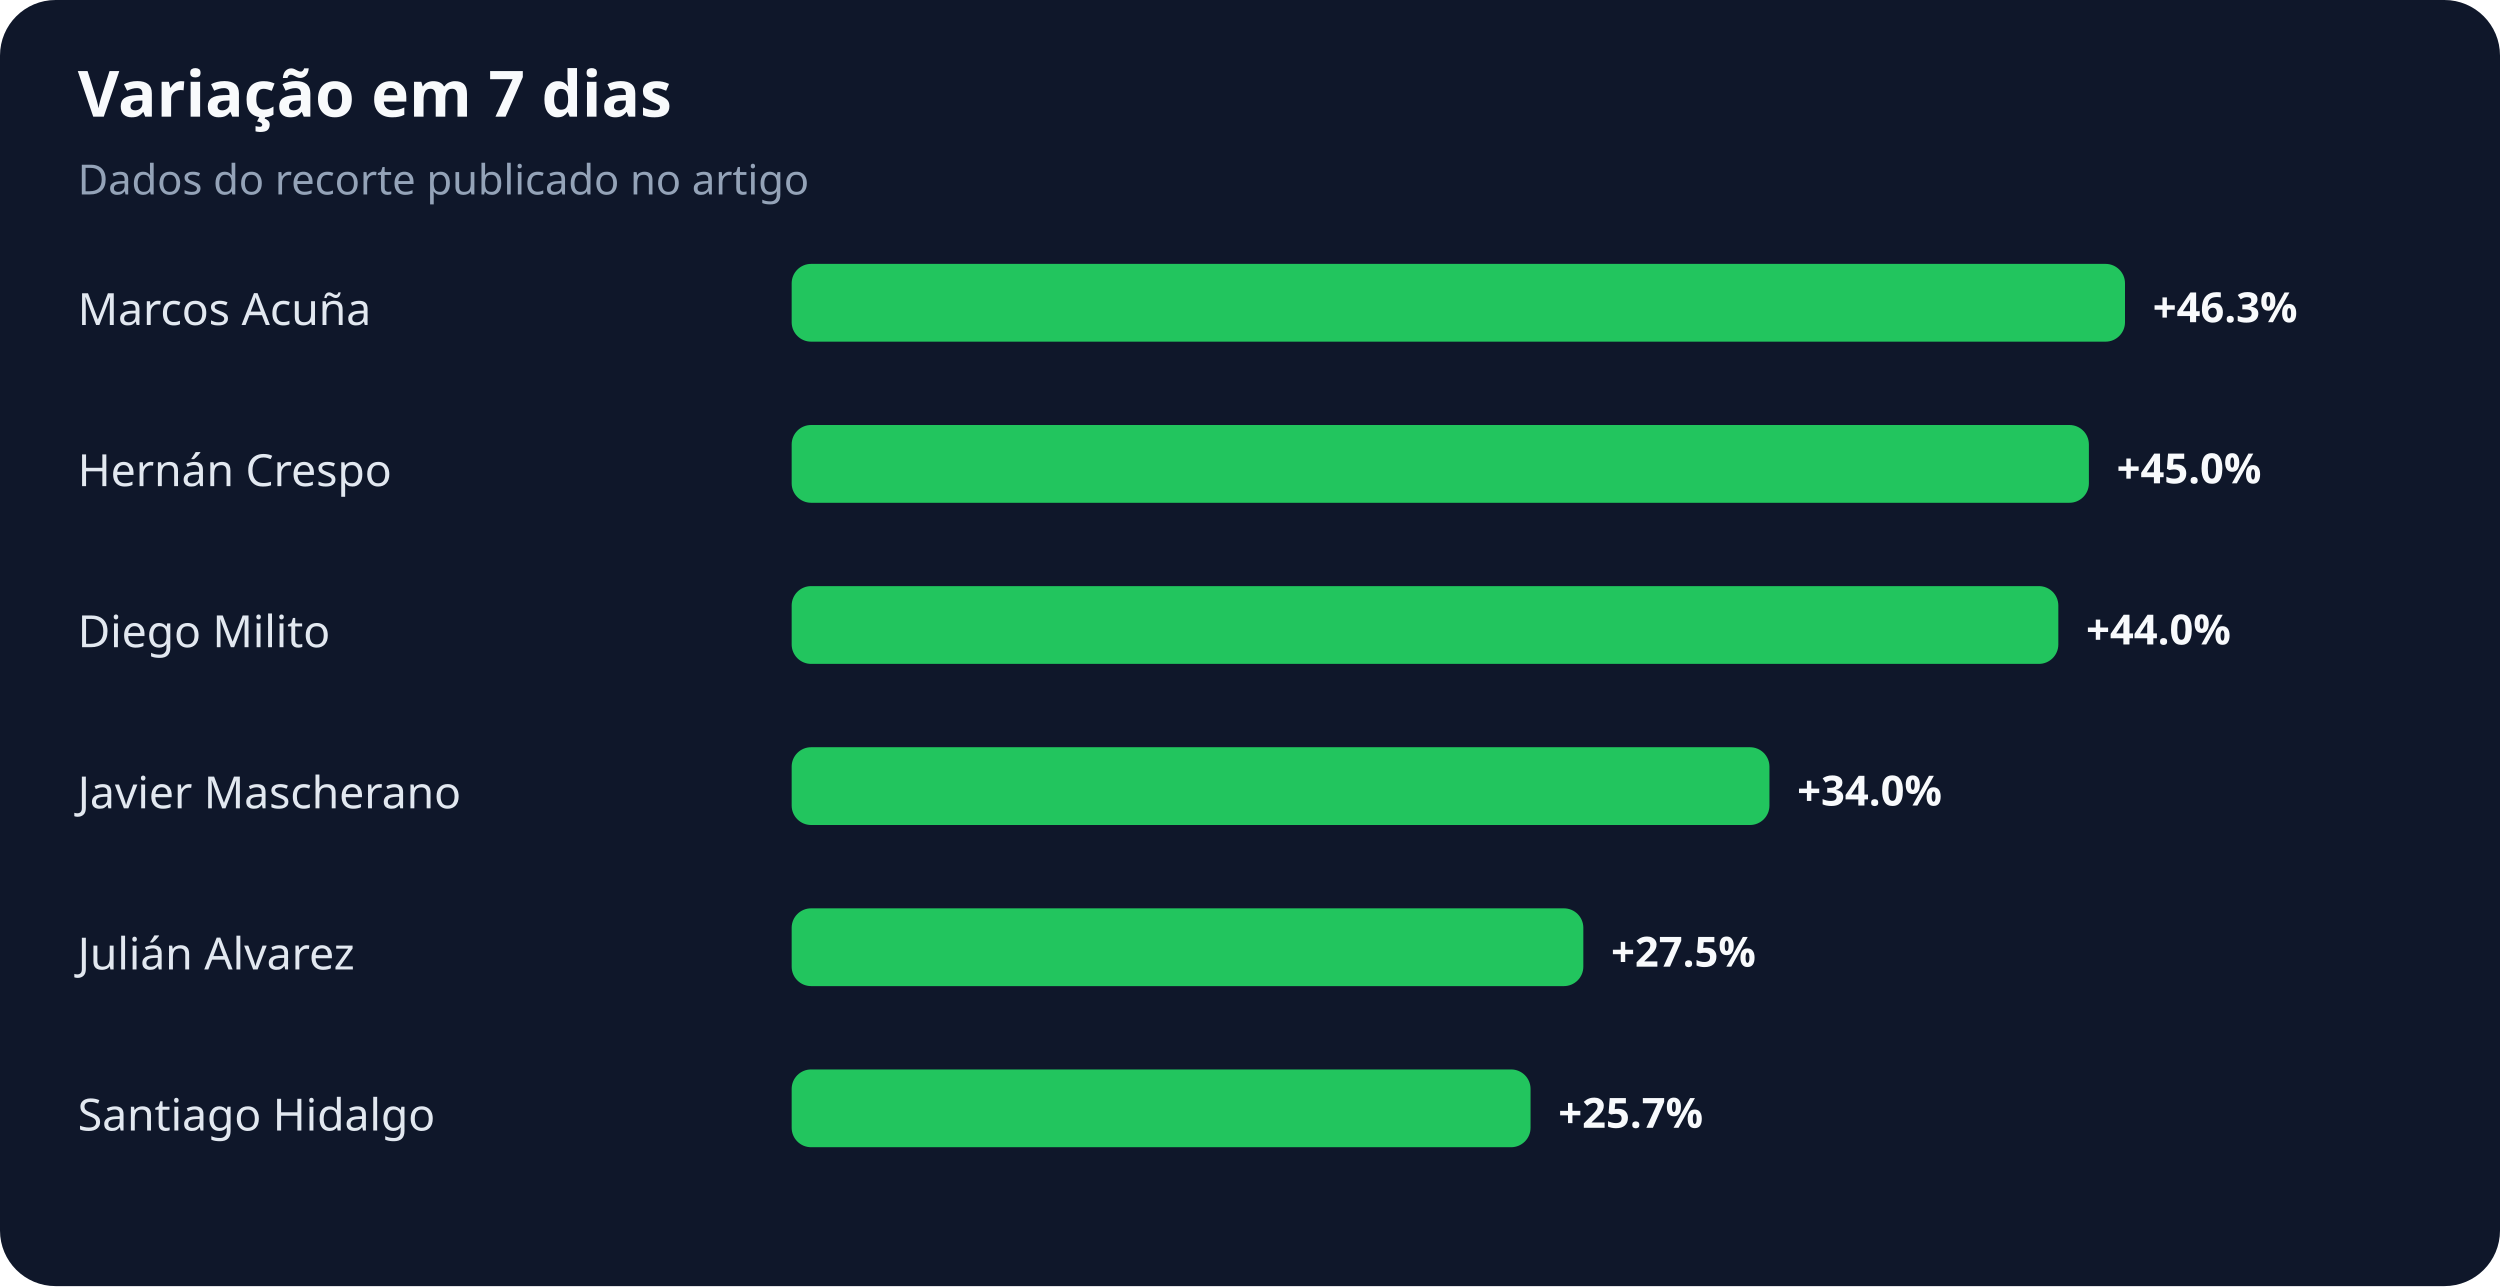
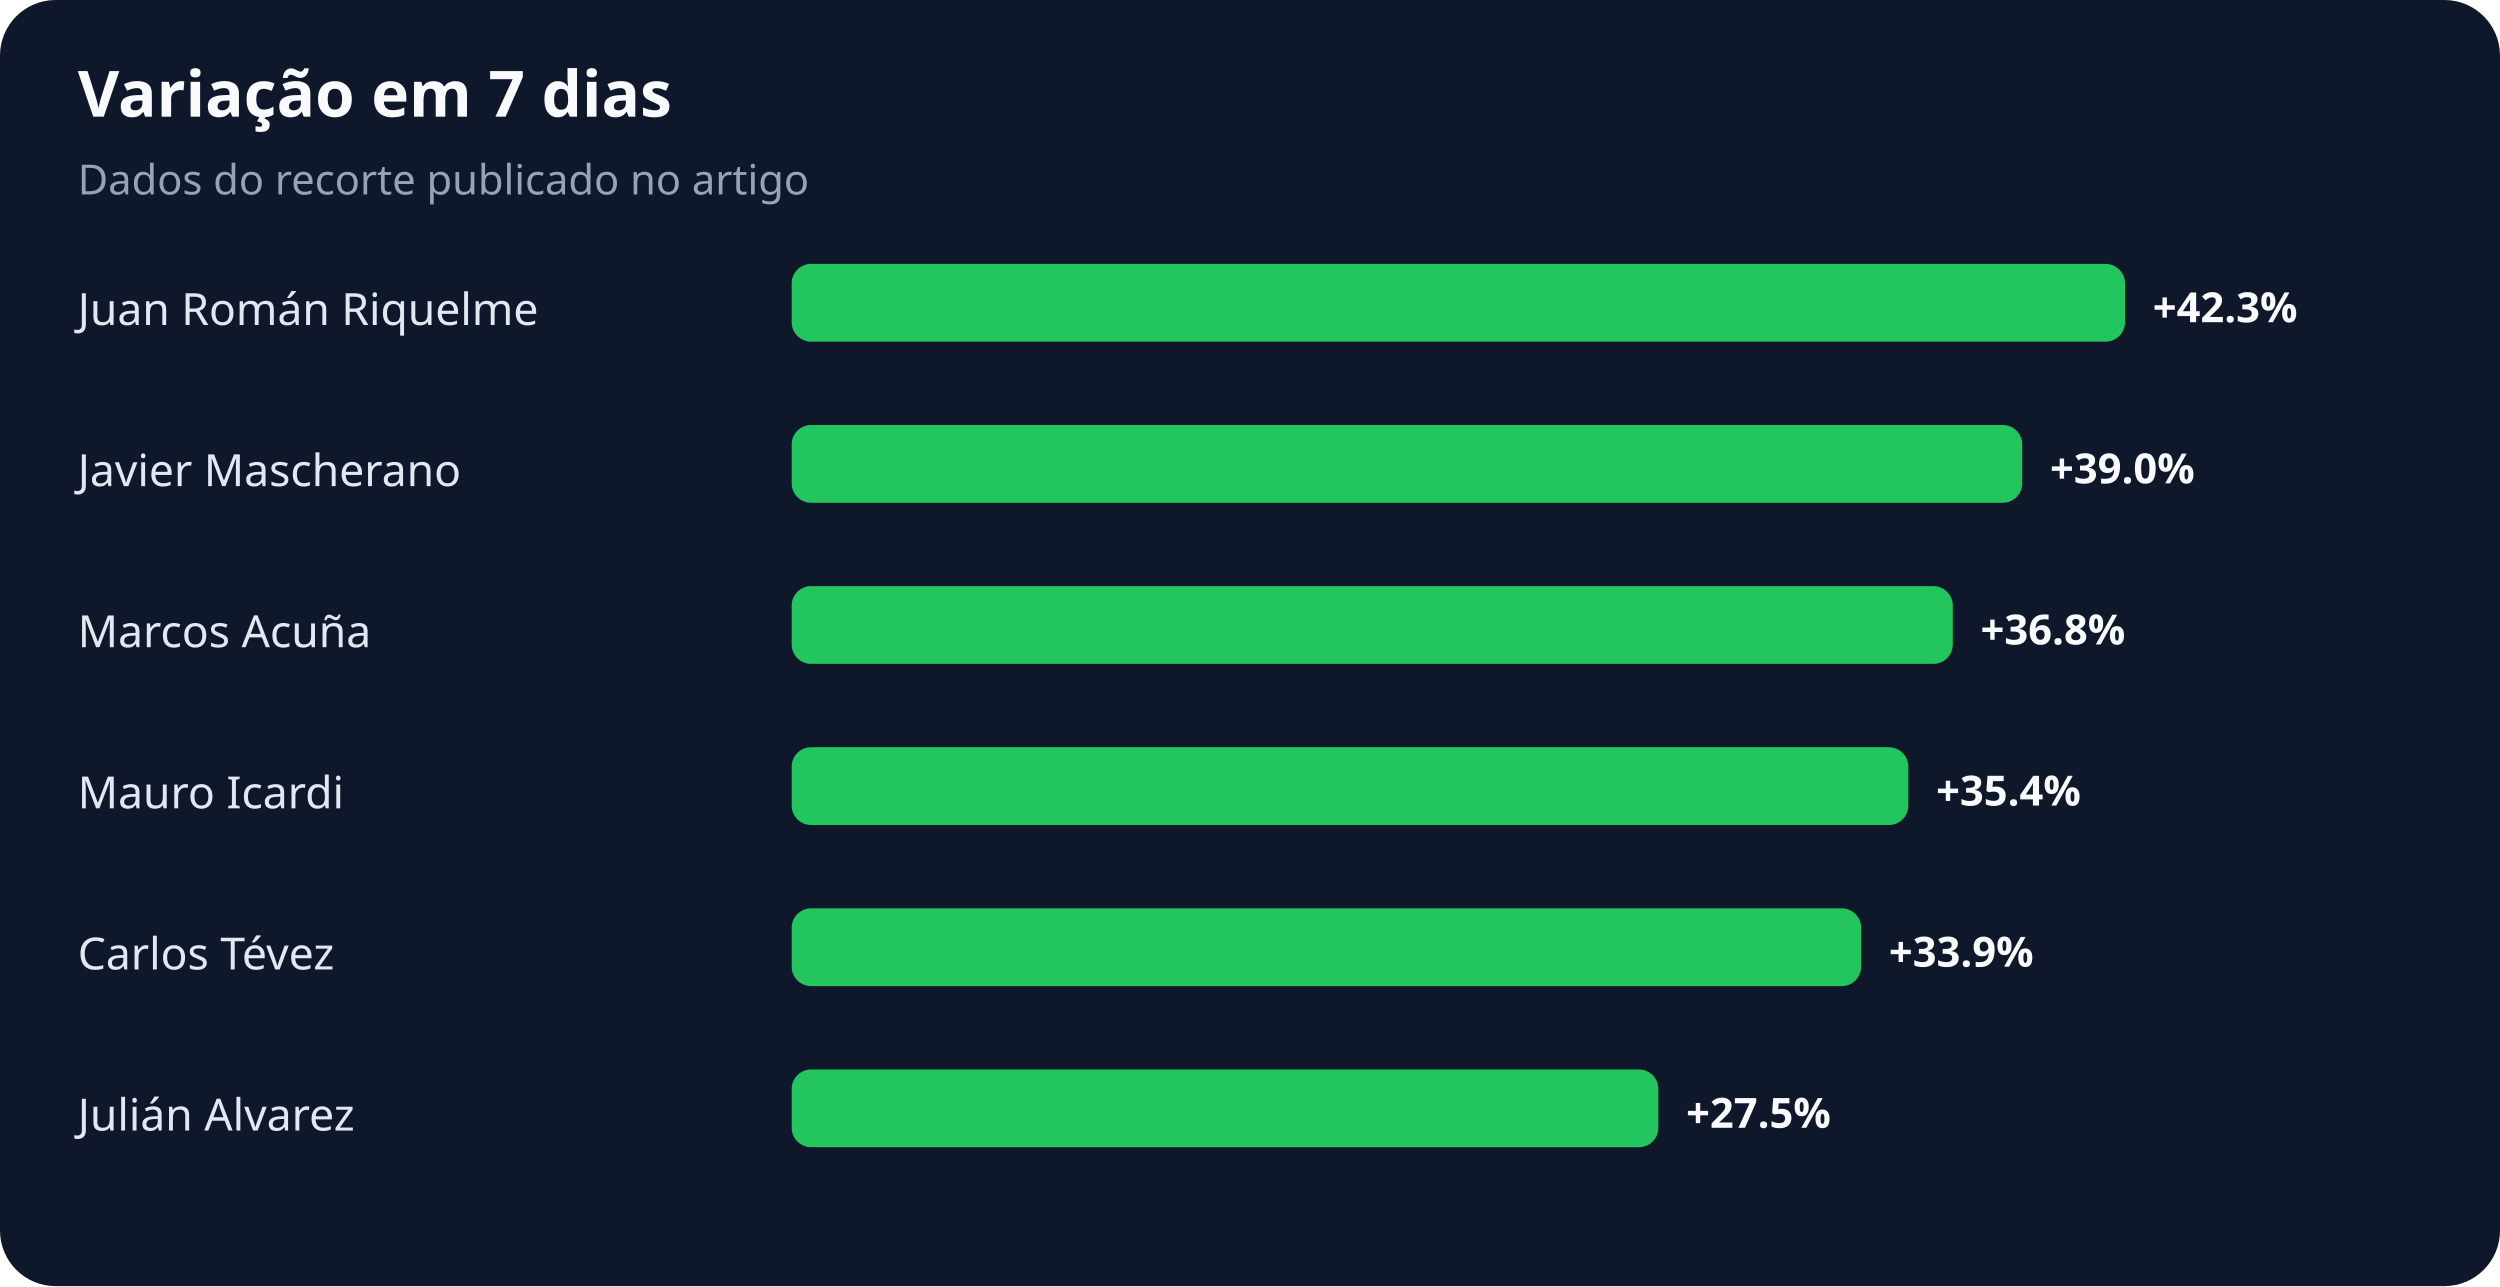
<svg xmlns="http://www.w3.org/2000/svg" width="900" height="463" viewBox="0 0 900 463" role="img" aria-labelledby="title desc">
  <rect width="100%" height="100%" rx="20" fill="#0f172a" />
  <text x="28" y="42" fill="#f8fafc" font-family="system-ui,sans-serif" font-size="23" font-weight="700">Variação em 7 dias</text>
  <text x="28" y="70" fill="#94a3b8" font-family="system-ui,sans-serif" font-size="15">Dados do recorte publicado no artigo</text>
-   <text x="28" y="117" fill="#e2e8f0" font-family="system-ui,sans-serif" font-size="16">Marcos Acuña</text>
+   <text x="28" y="117" fill="#e2e8f0" font-family="system-ui,sans-serif" font-size="16">Juan Román Riquelme</text>
  <rect x="285" y="95" width="480" height="28" rx="7" fill="#22c55e" />
-   <text x="775" y="116" fill="#f8fafc" font-family="system-ui,sans-serif" font-size="15" font-weight="700">+46.3%</text>
-   <text x="28" y="175" fill="#e2e8f0" font-family="system-ui,sans-serif" font-size="16">Hernán Crespo</text>
-   <rect x="285" y="153" width="467" height="28" rx="7" fill="#22c55e" />
-   <text x="762" y="174" fill="#f8fafc" font-family="system-ui,sans-serif" font-size="15" font-weight="700">+45.0%</text>
-   <text x="28" y="233" fill="#e2e8f0" font-family="system-ui,sans-serif" font-size="16">Diego Milito</text>
-   <rect x="285" y="211" width="456" height="28" rx="7" fill="#22c55e" />
-   <text x="751" y="232" fill="#f8fafc" font-family="system-ui,sans-serif" font-size="15" font-weight="700">+44.0%</text>
-   <text x="28" y="291" fill="#e2e8f0" font-family="system-ui,sans-serif" font-size="16">Javier Mascherano</text>
-   <rect x="285" y="269" width="352" height="28" rx="7" fill="#22c55e" />
-   <text x="647" y="290" fill="#f8fafc" font-family="system-ui,sans-serif" font-size="15" font-weight="700">+34.0%</text>
-   <text x="28" y="349" fill="#e2e8f0" font-family="system-ui,sans-serif" font-size="16">Julián Alvarez</text>
-   <rect x="285" y="327" width="285" height="28" rx="7" fill="#22c55e" />
-   <text x="580" y="348" fill="#f8fafc" font-family="system-ui,sans-serif" font-size="15" font-weight="700">+27.5%</text>
-   <text x="28" y="407" fill="#e2e8f0" font-family="system-ui,sans-serif" font-size="16">Santiago Hidalgo</text>
-   <rect x="285" y="385" width="266" height="28" rx="7" fill="#22c55e" />
-   <text x="561" y="406" fill="#f8fafc" font-family="system-ui,sans-serif" font-size="15" font-weight="700">+25.7%</text>
+   <text x="775" y="116" fill="#f8fafc" font-family="system-ui,sans-serif" font-size="15" font-weight="700">+42.3%</text>
+   <text x="28" y="175" fill="#e2e8f0" font-family="system-ui,sans-serif" font-size="16">Javier Mascherano</text>
+   <rect x="285" y="153" width="443" height="28" rx="7" fill="#22c55e" />
+   <text x="738" y="174" fill="#f8fafc" font-family="system-ui,sans-serif" font-size="15" font-weight="700">+39.0%</text>
+   <text x="28" y="233" fill="#e2e8f0" font-family="system-ui,sans-serif" font-size="16">Marcos Acuña</text>
+   <rect x="285" y="211" width="418" height="28" rx="7" fill="#22c55e" />
+   <text x="713" y="232" fill="#f8fafc" font-family="system-ui,sans-serif" font-size="15" font-weight="700">+36.8%</text>
+   <text x="28" y="291" fill="#e2e8f0" font-family="system-ui,sans-serif" font-size="16">Mauro Icardi</text>
+   <rect x="285" y="269" width="402" height="28" rx="7" fill="#22c55e" />
+   <text x="697" y="290" fill="#f8fafc" font-family="system-ui,sans-serif" font-size="15" font-weight="700">+35.4%</text>
+   <text x="28" y="349" fill="#e2e8f0" font-family="system-ui,sans-serif" font-size="16">Carlos Tévez</text>
+   <rect x="285" y="327" width="385" height="28" rx="7" fill="#22c55e" />
+   <text x="680" y="348" fill="#f8fafc" font-family="system-ui,sans-serif" font-size="15" font-weight="700">+33.9%</text>
+   <text x="28" y="407" fill="#e2e8f0" font-family="system-ui,sans-serif" font-size="16">Julián Alvarez</text>
+   <rect x="285" y="385" width="312" height="28" rx="7" fill="#22c55e" />
+   <text x="607" y="406" fill="#f8fafc" font-family="system-ui,sans-serif" font-size="15" font-weight="700">+27.5%</text>
</svg>
